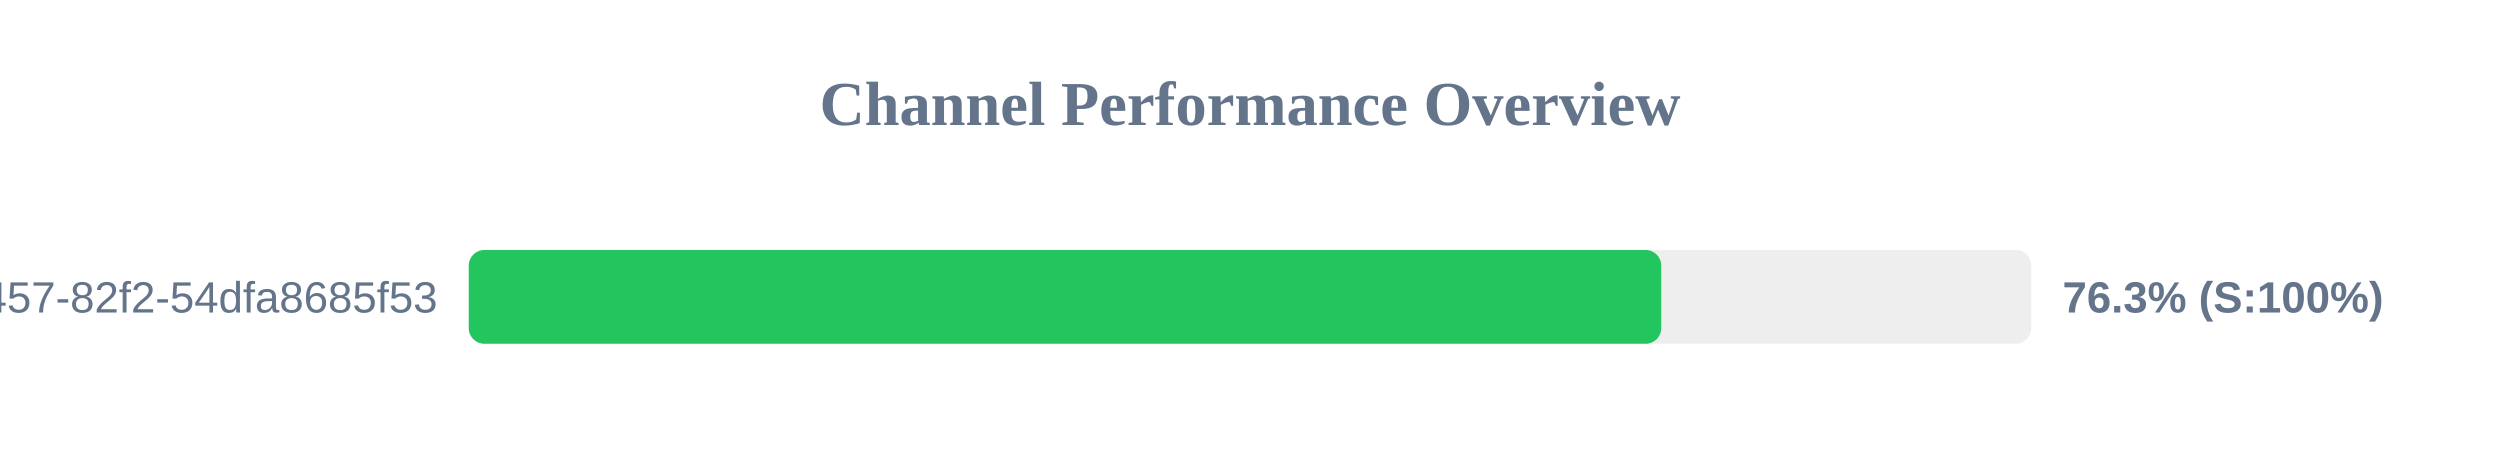
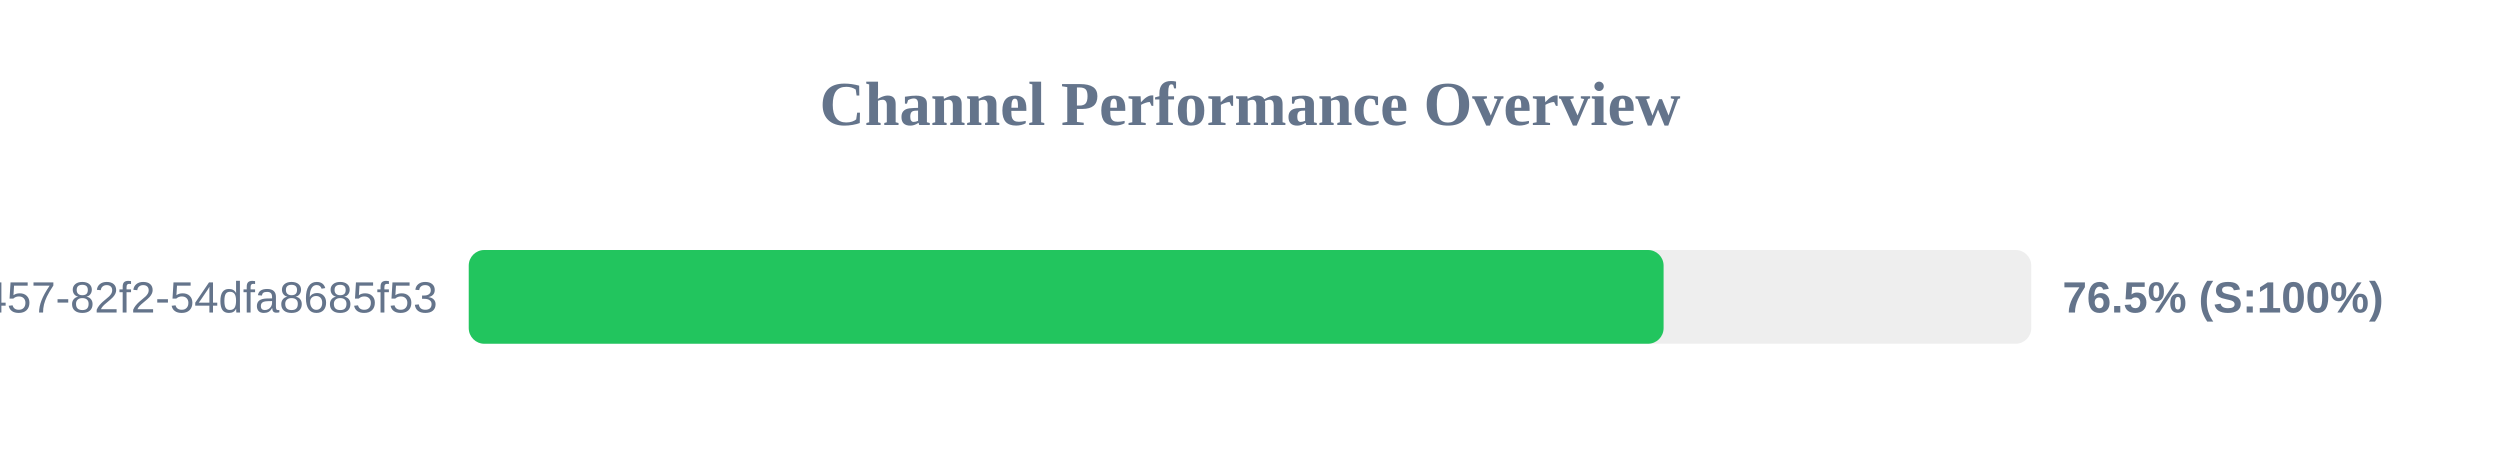
<svg xmlns="http://www.w3.org/2000/svg" width="800" height="150" version="1.1">
  <style>
        .row { font: 14px Arial; fill: #64748b; }
        .score { font: bold 14px Arial; fill: #64748b; }
    </style>
  <text x="400" y="40" text-anchor="middle" font-size="20px" font-weight="bold" fill="#64748b">Channel Performance Overview</text>
  <rect x="150" y="80" width="500" height="30" fill="#eee" rx="5" />
-   <rect x="150" y="80" width="381.6" height="30" fill="#22c55e" rx="5" />
+   <rect x="150" y="80" width="382.35" height="30" fill="#22c55e" rx="5" />
  <text x="140" y="100" text-anchor="end" class="row">?uuid=413c8b50-96bf-4457-82f2-54dfa8685f53</text>
-   <text x="660" y="100" text-anchor="start" class="score">76.3% (S:100%)</text>
+   <text x="660" y="100" text-anchor="start" class="score">76.5% (S:100%)</text>
</svg>
